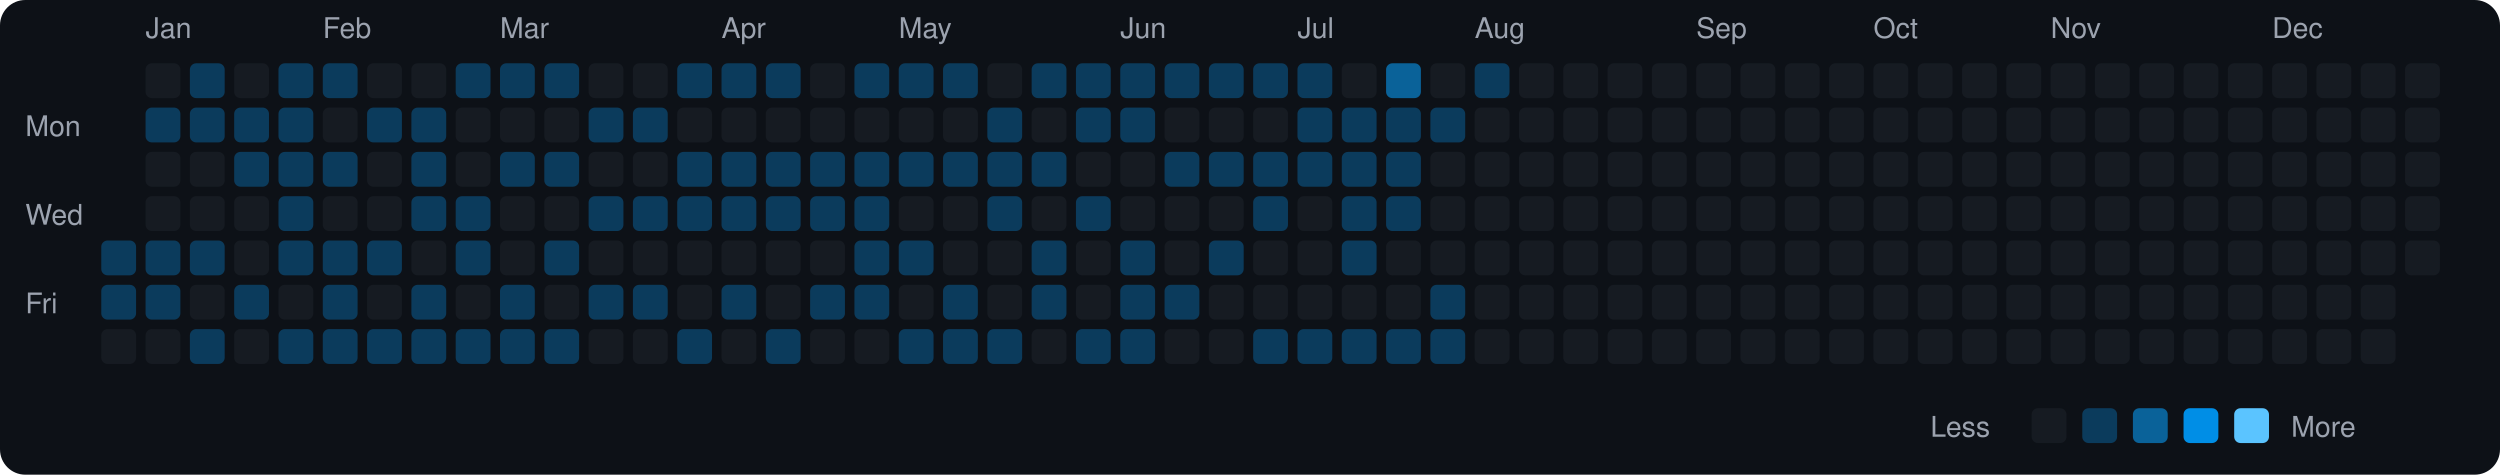
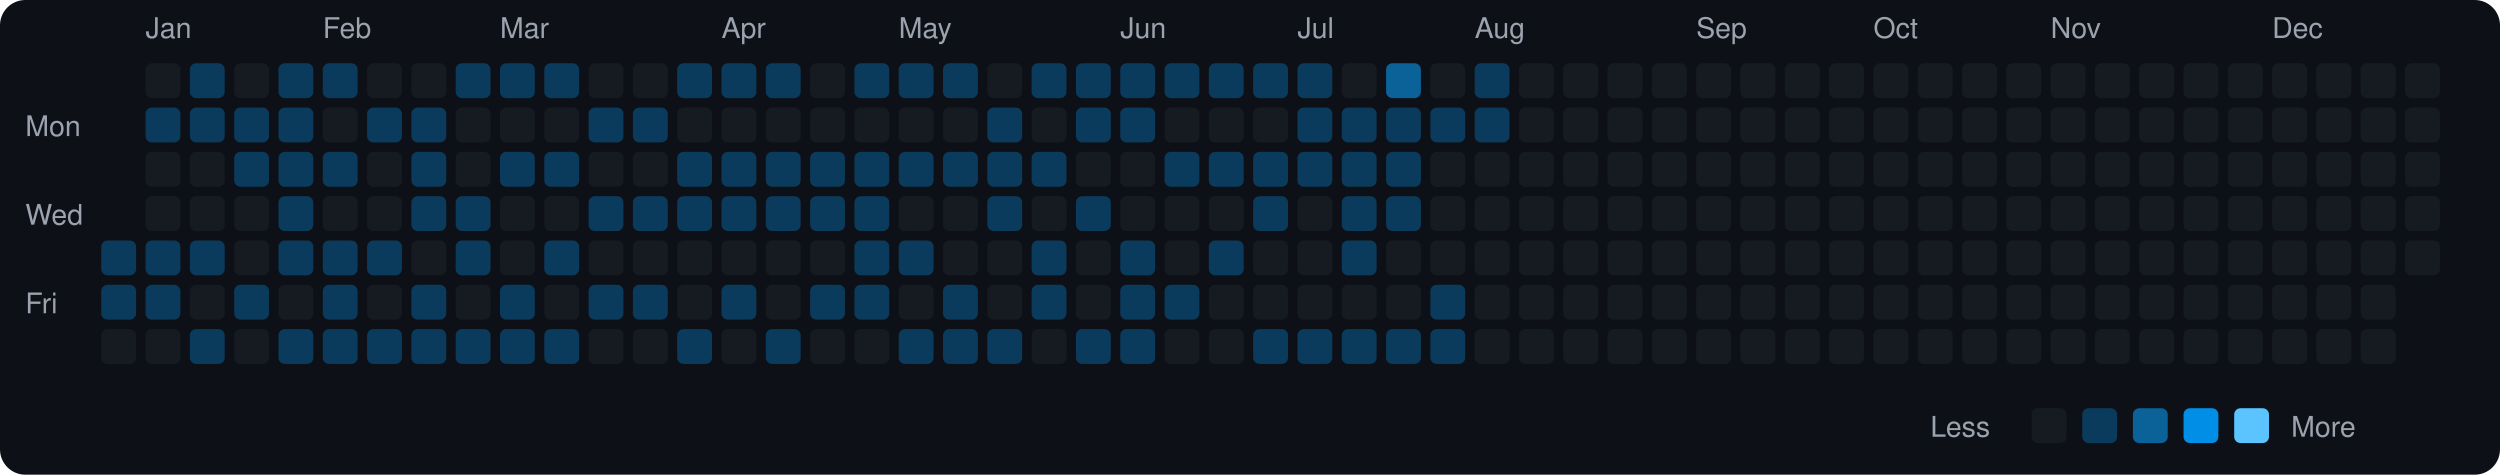
<svg xmlns="http://www.w3.org/2000/svg" viewBox="0 0 790 150" width="790" height="150">
  <rect width="790" height="150" fill="#0d1117" rx="8" ry="8" />
  <text x="8" y="43" fill="#9ca3af" font-size="9" font-family="-apple-system, BlinkMacSystemFont, 'Segoe UI', Helvetica, Arial, sans-serif">Mon</text>
  <text x="8" y="71" fill="#9ca3af" font-size="9" font-family="-apple-system, BlinkMacSystemFont, 'Segoe UI', Helvetica, Arial, sans-serif">Wed</text>
  <text x="8" y="99" fill="#9ca3af" font-size="9" font-family="-apple-system, BlinkMacSystemFont, 'Segoe UI', Helvetica, Arial, sans-serif">Fri</text>
  <rect x="32" y="76" width="11" height="11" rx="2" ry="2" fill="#0b3b5c">
    </rect>
  <rect x="32" y="90" width="11" height="11" rx="2" ry="2" fill="#0b3b5c">
    </rect>
  <rect x="32" y="104" width="11" height="11" rx="2" ry="2" fill="#161b22">
    </rect>
  <text x="46" y="12" fill="#9ca3af" font-size="9" font-family="-apple-system, BlinkMacSystemFont, 'Segoe UI', Helvetica, Arial, sans-serif">Jan</text>
  <rect x="46" y="20" width="11" height="11" rx="2" ry="2" fill="#161b22">
    </rect>
  <rect x="46" y="34" width="11" height="11" rx="2" ry="2" fill="#0b3b5c">
    </rect>
  <rect x="46" y="48" width="11" height="11" rx="2" ry="2" fill="#161b22">
    </rect>
  <rect x="46" y="62" width="11" height="11" rx="2" ry="2" fill="#161b22">
    </rect>
  <rect x="46" y="76" width="11" height="11" rx="2" ry="2" fill="#0b3b5c">
    </rect>
  <rect x="46" y="90" width="11" height="11" rx="2" ry="2" fill="#0b3b5c">
    </rect>
  <rect x="46" y="104" width="11" height="11" rx="2" ry="2" fill="#161b22">
    </rect>
  <rect x="60" y="20" width="11" height="11" rx="2" ry="2" fill="#0b3b5c">
    </rect>
  <rect x="60" y="34" width="11" height="11" rx="2" ry="2" fill="#0b3b5c">
    </rect>
  <rect x="60" y="48" width="11" height="11" rx="2" ry="2" fill="#161b22">
    </rect>
  <rect x="60" y="62" width="11" height="11" rx="2" ry="2" fill="#161b22">
    </rect>
  <rect x="60" y="76" width="11" height="11" rx="2" ry="2" fill="#0b3b5c">
    </rect>
  <rect x="60" y="90" width="11" height="11" rx="2" ry="2" fill="#161b22">
    </rect>
  <rect x="60" y="104" width="11" height="11" rx="2" ry="2" fill="#0b3b5c">
    </rect>
  <rect x="74" y="20" width="11" height="11" rx="2" ry="2" fill="#161b22">
    </rect>
  <rect x="74" y="34" width="11" height="11" rx="2" ry="2" fill="#0b3b5c">
    </rect>
  <rect x="74" y="48" width="11" height="11" rx="2" ry="2" fill="#0b3b5c">
    </rect>
  <rect x="74" y="62" width="11" height="11" rx="2" ry="2" fill="#161b22">
    </rect>
  <rect x="74" y="76" width="11" height="11" rx="2" ry="2" fill="#161b22">
    </rect>
  <rect x="74" y="90" width="11" height="11" rx="2" ry="2" fill="#0b3b5c">
    </rect>
  <rect x="74" y="104" width="11" height="11" rx="2" ry="2" fill="#161b22">
    </rect>
  <rect x="88" y="20" width="11" height="11" rx="2" ry="2" fill="#0b3b5c">
    </rect>
  <rect x="88" y="34" width="11" height="11" rx="2" ry="2" fill="#0b3b5c">
    </rect>
  <rect x="88" y="48" width="11" height="11" rx="2" ry="2" fill="#0b3b5c">
    </rect>
  <rect x="88" y="62" width="11" height="11" rx="2" ry="2" fill="#0b3b5c">
    </rect>
  <rect x="88" y="76" width="11" height="11" rx="2" ry="2" fill="#0b3b5c">
    </rect>
  <rect x="88" y="90" width="11" height="11" rx="2" ry="2" fill="#161b22">
    </rect>
  <rect x="88" y="104" width="11" height="11" rx="2" ry="2" fill="#0b3b5c">
    </rect>
  <text x="102" y="12" fill="#9ca3af" font-size="9" font-family="-apple-system, BlinkMacSystemFont, 'Segoe UI', Helvetica, Arial, sans-serif">Feb</text>
  <rect x="102" y="20" width="11" height="11" rx="2" ry="2" fill="#0b3b5c">
    </rect>
  <rect x="102" y="34" width="11" height="11" rx="2" ry="2" fill="#161b22">
    </rect>
  <rect x="102" y="48" width="11" height="11" rx="2" ry="2" fill="#0b3b5c">
    </rect>
  <rect x="102" y="62" width="11" height="11" rx="2" ry="2" fill="#161b22">
    </rect>
  <rect x="102" y="76" width="11" height="11" rx="2" ry="2" fill="#0b3b5c">
    </rect>
  <rect x="102" y="90" width="11" height="11" rx="2" ry="2" fill="#0b3b5c">
    </rect>
  <rect x="102" y="104" width="11" height="11" rx="2" ry="2" fill="#0b3b5c">
    </rect>
  <rect x="116" y="20" width="11" height="11" rx="2" ry="2" fill="#161b22">
    </rect>
  <rect x="116" y="34" width="11" height="11" rx="2" ry="2" fill="#0b3b5c">
    </rect>
  <rect x="116" y="48" width="11" height="11" rx="2" ry="2" fill="#161b22">
    </rect>
  <rect x="116" y="62" width="11" height="11" rx="2" ry="2" fill="#161b22">
    </rect>
  <rect x="116" y="76" width="11" height="11" rx="2" ry="2" fill="#0b3b5c">
    </rect>
  <rect x="116" y="90" width="11" height="11" rx="2" ry="2" fill="#161b22">
    </rect>
  <rect x="116" y="104" width="11" height="11" rx="2" ry="2" fill="#0b3b5c">
    </rect>
  <rect x="130" y="20" width="11" height="11" rx="2" ry="2" fill="#161b22">
    </rect>
  <rect x="130" y="34" width="11" height="11" rx="2" ry="2" fill="#0b3b5c">
    </rect>
  <rect x="130" y="48" width="11" height="11" rx="2" ry="2" fill="#0b3b5c">
    </rect>
  <rect x="130" y="62" width="11" height="11" rx="2" ry="2" fill="#0b3b5c">
    </rect>
  <rect x="130" y="76" width="11" height="11" rx="2" ry="2" fill="#161b22">
    </rect>
  <rect x="130" y="90" width="11" height="11" rx="2" ry="2" fill="#0b3b5c">
    </rect>
  <rect x="130" y="104" width="11" height="11" rx="2" ry="2" fill="#0b3b5c">
    </rect>
  <rect x="144" y="20" width="11" height="11" rx="2" ry="2" fill="#0b3b5c">
    </rect>
  <rect x="144" y="34" width="11" height="11" rx="2" ry="2" fill="#161b22">
    </rect>
  <rect x="144" y="48" width="11" height="11" rx="2" ry="2" fill="#161b22">
    </rect>
  <rect x="144" y="62" width="11" height="11" rx="2" ry="2" fill="#0b3b5c">
    </rect>
  <rect x="144" y="76" width="11" height="11" rx="2" ry="2" fill="#0b3b5c">
    </rect>
  <rect x="144" y="90" width="11" height="11" rx="2" ry="2" fill="#161b22">
    </rect>
  <rect x="144" y="104" width="11" height="11" rx="2" ry="2" fill="#0b3b5c">
    </rect>
  <text x="158" y="12" fill="#9ca3af" font-size="9" font-family="-apple-system, BlinkMacSystemFont, 'Segoe UI', Helvetica, Arial, sans-serif">Mar</text>
  <rect x="158" y="20" width="11" height="11" rx="2" ry="2" fill="#0b3b5c">
    </rect>
  <rect x="158" y="34" width="11" height="11" rx="2" ry="2" fill="#161b22">
    </rect>
  <rect x="158" y="48" width="11" height="11" rx="2" ry="2" fill="#0b3b5c">
    </rect>
  <rect x="158" y="62" width="11" height="11" rx="2" ry="2" fill="#161b22">
    </rect>
  <rect x="158" y="76" width="11" height="11" rx="2" ry="2" fill="#161b22">
    </rect>
  <rect x="158" y="90" width="11" height="11" rx="2" ry="2" fill="#0b3b5c">
    </rect>
  <rect x="158" y="104" width="11" height="11" rx="2" ry="2" fill="#0b3b5c">
    </rect>
  <rect x="172" y="20" width="11" height="11" rx="2" ry="2" fill="#0b3b5c">
    </rect>
  <rect x="172" y="34" width="11" height="11" rx="2" ry="2" fill="#161b22">
    </rect>
  <rect x="172" y="48" width="11" height="11" rx="2" ry="2" fill="#0b3b5c">
    </rect>
  <rect x="172" y="62" width="11" height="11" rx="2" ry="2" fill="#161b22">
    </rect>
  <rect x="172" y="76" width="11" height="11" rx="2" ry="2" fill="#0b3b5c">
    </rect>
  <rect x="172" y="90" width="11" height="11" rx="2" ry="2" fill="#161b22">
    </rect>
  <rect x="172" y="104" width="11" height="11" rx="2" ry="2" fill="#0b3b5c">
    </rect>
  <rect x="186" y="20" width="11" height="11" rx="2" ry="2" fill="#161b22">
    </rect>
  <rect x="186" y="34" width="11" height="11" rx="2" ry="2" fill="#0b3b5c">
    </rect>
  <rect x="186" y="48" width="11" height="11" rx="2" ry="2" fill="#161b22">
    </rect>
  <rect x="186" y="62" width="11" height="11" rx="2" ry="2" fill="#0b3b5c">
    </rect>
  <rect x="186" y="76" width="11" height="11" rx="2" ry="2" fill="#161b22">
    </rect>
  <rect x="186" y="90" width="11" height="11" rx="2" ry="2" fill="#0b3b5c">
    </rect>
  <rect x="186" y="104" width="11" height="11" rx="2" ry="2" fill="#161b22">
    </rect>
  <rect x="200" y="20" width="11" height="11" rx="2" ry="2" fill="#161b22">
    </rect>
  <rect x="200" y="34" width="11" height="11" rx="2" ry="2" fill="#0b3b5c">
    </rect>
  <rect x="200" y="48" width="11" height="11" rx="2" ry="2" fill="#161b22">
    </rect>
  <rect x="200" y="62" width="11" height="11" rx="2" ry="2" fill="#0b3b5c">
    </rect>
  <rect x="200" y="76" width="11" height="11" rx="2" ry="2" fill="#161b22">
    </rect>
  <rect x="200" y="90" width="11" height="11" rx="2" ry="2" fill="#0b3b5c">
    </rect>
  <rect x="200" y="104" width="11" height="11" rx="2" ry="2" fill="#161b22">
    </rect>
  <rect x="214" y="20" width="11" height="11" rx="2" ry="2" fill="#0b3b5c">
    </rect>
  <rect x="214" y="34" width="11" height="11" rx="2" ry="2" fill="#161b22">
    </rect>
  <rect x="214" y="48" width="11" height="11" rx="2" ry="2" fill="#0b3b5c">
    </rect>
  <rect x="214" y="62" width="11" height="11" rx="2" ry="2" fill="#0b3b5c">
    </rect>
  <rect x="214" y="76" width="11" height="11" rx="2" ry="2" fill="#161b22">
    </rect>
  <rect x="214" y="90" width="11" height="11" rx="2" ry="2" fill="#161b22">
    </rect>
  <rect x="214" y="104" width="11" height="11" rx="2" ry="2" fill="#0b3b5c">
    </rect>
  <text x="228" y="12" fill="#9ca3af" font-size="9" font-family="-apple-system, BlinkMacSystemFont, 'Segoe UI', Helvetica, Arial, sans-serif">Apr</text>
  <rect x="228" y="20" width="11" height="11" rx="2" ry="2" fill="#0b3b5c">
    </rect>
  <rect x="228" y="34" width="11" height="11" rx="2" ry="2" fill="#161b22">
    </rect>
  <rect x="228" y="48" width="11" height="11" rx="2" ry="2" fill="#0b3b5c">
    </rect>
  <rect x="228" y="62" width="11" height="11" rx="2" ry="2" fill="#0b3b5c">
    </rect>
  <rect x="228" y="76" width="11" height="11" rx="2" ry="2" fill="#161b22">
    </rect>
  <rect x="228" y="90" width="11" height="11" rx="2" ry="2" fill="#0b3b5c">
    </rect>
  <rect x="228" y="104" width="11" height="11" rx="2" ry="2" fill="#161b22">
    </rect>
  <rect x="242" y="20" width="11" height="11" rx="2" ry="2" fill="#0b3b5c">
    </rect>
  <rect x="242" y="34" width="11" height="11" rx="2" ry="2" fill="#161b22">
    </rect>
  <rect x="242" y="48" width="11" height="11" rx="2" ry="2" fill="#0b3b5c">
    </rect>
  <rect x="242" y="62" width="11" height="11" rx="2" ry="2" fill="#0b3b5c">
    </rect>
  <rect x="242" y="76" width="11" height="11" rx="2" ry="2" fill="#161b22">
    </rect>
  <rect x="242" y="90" width="11" height="11" rx="2" ry="2" fill="#161b22">
    </rect>
  <rect x="242" y="104" width="11" height="11" rx="2" ry="2" fill="#0b3b5c">
    </rect>
  <rect x="256" y="20" width="11" height="11" rx="2" ry="2" fill="#161b22">
    </rect>
  <rect x="256" y="34" width="11" height="11" rx="2" ry="2" fill="#161b22">
    </rect>
  <rect x="256" y="48" width="11" height="11" rx="2" ry="2" fill="#0b3b5c">
    </rect>
  <rect x="256" y="62" width="11" height="11" rx="2" ry="2" fill="#0b3b5c">
    </rect>
  <rect x="256" y="76" width="11" height="11" rx="2" ry="2" fill="#161b22">
    </rect>
  <rect x="256" y="90" width="11" height="11" rx="2" ry="2" fill="#0b3b5c">
    </rect>
  <rect x="256" y="104" width="11" height="11" rx="2" ry="2" fill="#161b22">
    </rect>
  <rect x="270" y="20" width="11" height="11" rx="2" ry="2" fill="#0b3b5c">
    </rect>
  <rect x="270" y="34" width="11" height="11" rx="2" ry="2" fill="#161b22">
    </rect>
  <rect x="270" y="48" width="11" height="11" rx="2" ry="2" fill="#0b3b5c">
    </rect>
  <rect x="270" y="62" width="11" height="11" rx="2" ry="2" fill="#0b3b5c">
    </rect>
  <rect x="270" y="76" width="11" height="11" rx="2" ry="2" fill="#0b3b5c">
    </rect>
  <rect x="270" y="90" width="11" height="11" rx="2" ry="2" fill="#0b3b5c">
    </rect>
  <rect x="270" y="104" width="11" height="11" rx="2" ry="2" fill="#161b22">
    </rect>
  <text x="284" y="12" fill="#9ca3af" font-size="9" font-family="-apple-system, BlinkMacSystemFont, 'Segoe UI', Helvetica, Arial, sans-serif">May</text>
  <rect x="284" y="20" width="11" height="11" rx="2" ry="2" fill="#0b3b5c">
    </rect>
  <rect x="284" y="34" width="11" height="11" rx="2" ry="2" fill="#161b22">
    </rect>
  <rect x="284" y="48" width="11" height="11" rx="2" ry="2" fill="#0b3b5c">
    </rect>
  <rect x="284" y="62" width="11" height="11" rx="2" ry="2" fill="#161b22">
    </rect>
  <rect x="284" y="76" width="11" height="11" rx="2" ry="2" fill="#0b3b5c">
    </rect>
  <rect x="284" y="90" width="11" height="11" rx="2" ry="2" fill="#161b22">
    </rect>
  <rect x="284" y="104" width="11" height="11" rx="2" ry="2" fill="#0b3b5c">
    </rect>
  <rect x="298" y="20" width="11" height="11" rx="2" ry="2" fill="#0b3b5c">
    </rect>
  <rect x="298" y="34" width="11" height="11" rx="2" ry="2" fill="#161b22">
    </rect>
  <rect x="298" y="48" width="11" height="11" rx="2" ry="2" fill="#0b3b5c">
    </rect>
  <rect x="298" y="62" width="11" height="11" rx="2" ry="2" fill="#161b22">
    </rect>
  <rect x="298" y="76" width="11" height="11" rx="2" ry="2" fill="#161b22">
    </rect>
  <rect x="298" y="90" width="11" height="11" rx="2" ry="2" fill="#0b3b5c">
    </rect>
  <rect x="298" y="104" width="11" height="11" rx="2" ry="2" fill="#0b3b5c">
    </rect>
  <rect x="312" y="20" width="11" height="11" rx="2" ry="2" fill="#161b22">
    </rect>
  <rect x="312" y="34" width="11" height="11" rx="2" ry="2" fill="#0b3b5c">
    </rect>
  <rect x="312" y="48" width="11" height="11" rx="2" ry="2" fill="#0b3b5c">
    </rect>
  <rect x="312" y="62" width="11" height="11" rx="2" ry="2" fill="#0b3b5c">
    </rect>
  <rect x="312" y="76" width="11" height="11" rx="2" ry="2" fill="#161b22">
    </rect>
  <rect x="312" y="90" width="11" height="11" rx="2" ry="2" fill="#161b22">
    </rect>
  <rect x="312" y="104" width="11" height="11" rx="2" ry="2" fill="#0b3b5c">
    </rect>
  <rect x="326" y="20" width="11" height="11" rx="2" ry="2" fill="#0b3b5c">
    </rect>
  <rect x="326" y="34" width="11" height="11" rx="2" ry="2" fill="#161b22">
    </rect>
  <rect x="326" y="48" width="11" height="11" rx="2" ry="2" fill="#0b3b5c">
    </rect>
  <rect x="326" y="62" width="11" height="11" rx="2" ry="2" fill="#161b22">
    </rect>
  <rect x="326" y="76" width="11" height="11" rx="2" ry="2" fill="#0b3b5c">
    </rect>
  <rect x="326" y="90" width="11" height="11" rx="2" ry="2" fill="#0b3b5c">
    </rect>
  <rect x="326" y="104" width="11" height="11" rx="2" ry="2" fill="#161b22">
    </rect>
  <rect x="340" y="20" width="11" height="11" rx="2" ry="2" fill="#0b3b5c">
    </rect>
  <rect x="340" y="34" width="11" height="11" rx="2" ry="2" fill="#0b3b5c">
    </rect>
  <rect x="340" y="48" width="11" height="11" rx="2" ry="2" fill="#161b22">
    </rect>
  <rect x="340" y="62" width="11" height="11" rx="2" ry="2" fill="#0b3b5c">
    </rect>
  <rect x="340" y="76" width="11" height="11" rx="2" ry="2" fill="#161b22">
    </rect>
  <rect x="340" y="90" width="11" height="11" rx="2" ry="2" fill="#161b22">
    </rect>
  <rect x="340" y="104" width="11" height="11" rx="2" ry="2" fill="#0b3b5c">
    </rect>
  <text x="354" y="12" fill="#9ca3af" font-size="9" font-family="-apple-system, BlinkMacSystemFont, 'Segoe UI', Helvetica, Arial, sans-serif">Jun</text>
  <rect x="354" y="20" width="11" height="11" rx="2" ry="2" fill="#0b3b5c">
    </rect>
  <rect x="354" y="34" width="11" height="11" rx="2" ry="2" fill="#0b3b5c">
    </rect>
  <rect x="354" y="48" width="11" height="11" rx="2" ry="2" fill="#161b22">
    </rect>
  <rect x="354" y="62" width="11" height="11" rx="2" ry="2" fill="#161b22">
    </rect>
  <rect x="354" y="76" width="11" height="11" rx="2" ry="2" fill="#0b3b5c">
    </rect>
  <rect x="354" y="90" width="11" height="11" rx="2" ry="2" fill="#0b3b5c">
    </rect>
  <rect x="354" y="104" width="11" height="11" rx="2" ry="2" fill="#0b3b5c">
    </rect>
  <rect x="368" y="20" width="11" height="11" rx="2" ry="2" fill="#0b3b5c">
    </rect>
  <rect x="368" y="34" width="11" height="11" rx="2" ry="2" fill="#161b22">
    </rect>
  <rect x="368" y="48" width="11" height="11" rx="2" ry="2" fill="#0b3b5c">
    </rect>
  <rect x="368" y="62" width="11" height="11" rx="2" ry="2" fill="#161b22">
    </rect>
  <rect x="368" y="76" width="11" height="11" rx="2" ry="2" fill="#161b22">
    </rect>
  <rect x="368" y="90" width="11" height="11" rx="2" ry="2" fill="#0b3b5c">
    </rect>
  <rect x="368" y="104" width="11" height="11" rx="2" ry="2" fill="#161b22">
    </rect>
  <rect x="382" y="20" width="11" height="11" rx="2" ry="2" fill="#0b3b5c">
    </rect>
  <rect x="382" y="34" width="11" height="11" rx="2" ry="2" fill="#161b22">
    </rect>
  <rect x="382" y="48" width="11" height="11" rx="2" ry="2" fill="#0b3b5c">
    </rect>
  <rect x="382" y="62" width="11" height="11" rx="2" ry="2" fill="#161b22">
    </rect>
  <rect x="382" y="76" width="11" height="11" rx="2" ry="2" fill="#0b3b5c">
    </rect>
  <rect x="382" y="90" width="11" height="11" rx="2" ry="2" fill="#161b22">
    </rect>
  <rect x="382" y="104" width="11" height="11" rx="2" ry="2" fill="#161b22">
    </rect>
  <rect x="396" y="20" width="11" height="11" rx="2" ry="2" fill="#0b3b5c">
    </rect>
  <rect x="396" y="34" width="11" height="11" rx="2" ry="2" fill="#161b22">
    </rect>
  <rect x="396" y="48" width="11" height="11" rx="2" ry="2" fill="#0b3b5c">
    </rect>
  <rect x="396" y="62" width="11" height="11" rx="2" ry="2" fill="#0b3b5c">
    </rect>
  <rect x="396" y="76" width="11" height="11" rx="2" ry="2" fill="#161b22">
    </rect>
  <rect x="396" y="90" width="11" height="11" rx="2" ry="2" fill="#161b22">
    </rect>
  <rect x="396" y="104" width="11" height="11" rx="2" ry="2" fill="#0b3b5c">
    </rect>
  <text x="410" y="12" fill="#9ca3af" font-size="9" font-family="-apple-system, BlinkMacSystemFont, 'Segoe UI', Helvetica, Arial, sans-serif">Jul</text>
  <rect x="410" y="20" width="11" height="11" rx="2" ry="2" fill="#0b3b5c">
    </rect>
  <rect x="410" y="34" width="11" height="11" rx="2" ry="2" fill="#0b3b5c">
    </rect>
  <rect x="410" y="48" width="11" height="11" rx="2" ry="2" fill="#0b3b5c">
    </rect>
  <rect x="410" y="62" width="11" height="11" rx="2" ry="2" fill="#161b22">
    </rect>
  <rect x="410" y="76" width="11" height="11" rx="2" ry="2" fill="#161b22">
    </rect>
  <rect x="410" y="90" width="11" height="11" rx="2" ry="2" fill="#161b22">
    </rect>
  <rect x="410" y="104" width="11" height="11" rx="2" ry="2" fill="#0b3b5c">
    </rect>
  <rect x="424" y="20" width="11" height="11" rx="2" ry="2" fill="#161b22">
    </rect>
  <rect x="424" y="34" width="11" height="11" rx="2" ry="2" fill="#0b3b5c">
    </rect>
  <rect x="424" y="48" width="11" height="11" rx="2" ry="2" fill="#0b3b5c">
    </rect>
  <rect x="424" y="62" width="11" height="11" rx="2" ry="2" fill="#0b3b5c">
    </rect>
  <rect x="424" y="76" width="11" height="11" rx="2" ry="2" fill="#0b3b5c">
    </rect>
  <rect x="424" y="90" width="11" height="11" rx="2" ry="2" fill="#161b22">
    </rect>
  <rect x="424" y="104" width="11" height="11" rx="2" ry="2" fill="#0b3b5c">
    </rect>
  <rect x="438" y="20" width="11" height="11" rx="2" ry="2" fill="#0a6299">
    </rect>
  <rect x="438" y="34" width="11" height="11" rx="2" ry="2" fill="#0b3b5c">
    </rect>
  <rect x="438" y="48" width="11" height="11" rx="2" ry="2" fill="#0b3b5c">
    </rect>
  <rect x="438" y="62" width="11" height="11" rx="2" ry="2" fill="#0b3b5c">
    </rect>
  <rect x="438" y="76" width="11" height="11" rx="2" ry="2" fill="#161b22">
    </rect>
  <rect x="438" y="90" width="11" height="11" rx="2" ry="2" fill="#161b22">
    </rect>
  <rect x="438" y="104" width="11" height="11" rx="2" ry="2" fill="#0b3b5c">
    </rect>
  <rect x="452" y="20" width="11" height="11" rx="2" ry="2" fill="#161b22">
    </rect>
  <rect x="452" y="34" width="11" height="11" rx="2" ry="2" fill="#0b3b5c">
    </rect>
  <rect x="452" y="48" width="11" height="11" rx="2" ry="2" fill="#161b22">
    </rect>
  <rect x="452" y="62" width="11" height="11" rx="2" ry="2" fill="#161b22">
    </rect>
  <rect x="452" y="76" width="11" height="11" rx="2" ry="2" fill="#161b22">
    </rect>
  <rect x="452" y="90" width="11" height="11" rx="2" ry="2" fill="#0b3b5c">
    </rect>
  <rect x="452" y="104" width="11" height="11" rx="2" ry="2" fill="#0b3b5c">
    </rect>
  <text x="466" y="12" fill="#9ca3af" font-size="9" font-family="-apple-system, BlinkMacSystemFont, 'Segoe UI', Helvetica, Arial, sans-serif">Aug</text>
  <rect x="466" y="20" width="11" height="11" rx="2" ry="2" fill="#0b3b5c">
    </rect>
-   <rect x="466" y="34" width="11" height="11" rx="2" ry="2" fill="#161b22">
+   <rect x="466" y="34" width="11" height="11" rx="2" ry="2" fill="#0b3b5c">
    </rect>
  <rect x="466" y="48" width="11" height="11" rx="2" ry="2" fill="#161b22">
    </rect>
  <rect x="466" y="62" width="11" height="11" rx="2" ry="2" fill="#161b22">
    </rect>
  <rect x="466" y="76" width="11" height="11" rx="2" ry="2" fill="#161b22">
    </rect>
  <rect x="466" y="90" width="11" height="11" rx="2" ry="2" fill="#161b22">
    </rect>
  <rect x="466" y="104" width="11" height="11" rx="2" ry="2" fill="#161b22">
    </rect>
  <rect x="480" y="20" width="11" height="11" rx="2" ry="2" fill="#161b22">
    </rect>
  <rect x="480" y="34" width="11" height="11" rx="2" ry="2" fill="#161b22">
    </rect>
  <rect x="480" y="48" width="11" height="11" rx="2" ry="2" fill="#161b22">
    </rect>
  <rect x="480" y="62" width="11" height="11" rx="2" ry="2" fill="#161b22">
    </rect>
  <rect x="480" y="76" width="11" height="11" rx="2" ry="2" fill="#161b22">
    </rect>
  <rect x="480" y="90" width="11" height="11" rx="2" ry="2" fill="#161b22">
    </rect>
  <rect x="480" y="104" width="11" height="11" rx="2" ry="2" fill="#161b22">
    </rect>
  <rect x="494" y="20" width="11" height="11" rx="2" ry="2" fill="#161b22">
    </rect>
  <rect x="494" y="34" width="11" height="11" rx="2" ry="2" fill="#161b22">
    </rect>
  <rect x="494" y="48" width="11" height="11" rx="2" ry="2" fill="#161b22">
    </rect>
  <rect x="494" y="62" width="11" height="11" rx="2" ry="2" fill="#161b22">
    </rect>
  <rect x="494" y="76" width="11" height="11" rx="2" ry="2" fill="#161b22">
    </rect>
  <rect x="494" y="90" width="11" height="11" rx="2" ry="2" fill="#161b22">
    </rect>
  <rect x="494" y="104" width="11" height="11" rx="2" ry="2" fill="#161b22">
    </rect>
  <rect x="508" y="20" width="11" height="11" rx="2" ry="2" fill="#161b22">
    </rect>
  <rect x="508" y="34" width="11" height="11" rx="2" ry="2" fill="#161b22">
    </rect>
  <rect x="508" y="48" width="11" height="11" rx="2" ry="2" fill="#161b22">
    </rect>
  <rect x="508" y="62" width="11" height="11" rx="2" ry="2" fill="#161b22">
    </rect>
  <rect x="508" y="76" width="11" height="11" rx="2" ry="2" fill="#161b22">
    </rect>
  <rect x="508" y="90" width="11" height="11" rx="2" ry="2" fill="#161b22">
    </rect>
  <rect x="508" y="104" width="11" height="11" rx="2" ry="2" fill="#161b22">
    </rect>
  <rect x="522" y="20" width="11" height="11" rx="2" ry="2" fill="#161b22">
    </rect>
  <rect x="522" y="34" width="11" height="11" rx="2" ry="2" fill="#161b22">
    </rect>
  <rect x="522" y="48" width="11" height="11" rx="2" ry="2" fill="#161b22">
    </rect>
  <rect x="522" y="62" width="11" height="11" rx="2" ry="2" fill="#161b22">
    </rect>
  <rect x="522" y="76" width="11" height="11" rx="2" ry="2" fill="#161b22">
    </rect>
  <rect x="522" y="90" width="11" height="11" rx="2" ry="2" fill="#161b22">
    </rect>
  <rect x="522" y="104" width="11" height="11" rx="2" ry="2" fill="#161b22">
    </rect>
  <text x="536" y="12" fill="#9ca3af" font-size="9" font-family="-apple-system, BlinkMacSystemFont, 'Segoe UI', Helvetica, Arial, sans-serif">Sep</text>
  <rect x="536" y="20" width="11" height="11" rx="2" ry="2" fill="#161b22">
    </rect>
  <rect x="536" y="34" width="11" height="11" rx="2" ry="2" fill="#161b22">
    </rect>
  <rect x="536" y="48" width="11" height="11" rx="2" ry="2" fill="#161b22">
    </rect>
  <rect x="536" y="62" width="11" height="11" rx="2" ry="2" fill="#161b22">
    </rect>
  <rect x="536" y="76" width="11" height="11" rx="2" ry="2" fill="#161b22">
    </rect>
  <rect x="536" y="90" width="11" height="11" rx="2" ry="2" fill="#161b22">
    </rect>
  <rect x="536" y="104" width="11" height="11" rx="2" ry="2" fill="#161b22">
    </rect>
  <rect x="550" y="20" width="11" height="11" rx="2" ry="2" fill="#161b22">
    </rect>
  <rect x="550" y="34" width="11" height="11" rx="2" ry="2" fill="#161b22">
    </rect>
  <rect x="550" y="48" width="11" height="11" rx="2" ry="2" fill="#161b22">
    </rect>
  <rect x="550" y="62" width="11" height="11" rx="2" ry="2" fill="#161b22">
    </rect>
  <rect x="550" y="76" width="11" height="11" rx="2" ry="2" fill="#161b22">
    </rect>
  <rect x="550" y="90" width="11" height="11" rx="2" ry="2" fill="#161b22">
    </rect>
  <rect x="550" y="104" width="11" height="11" rx="2" ry="2" fill="#161b22">
    </rect>
  <rect x="564" y="20" width="11" height="11" rx="2" ry="2" fill="#161b22">
    </rect>
  <rect x="564" y="34" width="11" height="11" rx="2" ry="2" fill="#161b22">
    </rect>
  <rect x="564" y="48" width="11" height="11" rx="2" ry="2" fill="#161b22">
    </rect>
  <rect x="564" y="62" width="11" height="11" rx="2" ry="2" fill="#161b22">
    </rect>
  <rect x="564" y="76" width="11" height="11" rx="2" ry="2" fill="#161b22">
    </rect>
  <rect x="564" y="90" width="11" height="11" rx="2" ry="2" fill="#161b22">
    </rect>
  <rect x="564" y="104" width="11" height="11" rx="2" ry="2" fill="#161b22">
    </rect>
  <rect x="578" y="20" width="11" height="11" rx="2" ry="2" fill="#161b22">
    </rect>
  <rect x="578" y="34" width="11" height="11" rx="2" ry="2" fill="#161b22">
    </rect>
  <rect x="578" y="48" width="11" height="11" rx="2" ry="2" fill="#161b22">
    </rect>
  <rect x="578" y="62" width="11" height="11" rx="2" ry="2" fill="#161b22">
    </rect>
  <rect x="578" y="76" width="11" height="11" rx="2" ry="2" fill="#161b22">
    </rect>
  <rect x="578" y="90" width="11" height="11" rx="2" ry="2" fill="#161b22">
    </rect>
  <rect x="578" y="104" width="11" height="11" rx="2" ry="2" fill="#161b22">
    </rect>
  <text x="592" y="12" fill="#9ca3af" font-size="9" font-family="-apple-system, BlinkMacSystemFont, 'Segoe UI', Helvetica, Arial, sans-serif">Oct</text>
  <rect x="592" y="20" width="11" height="11" rx="2" ry="2" fill="#161b22">
    </rect>
  <rect x="592" y="34" width="11" height="11" rx="2" ry="2" fill="#161b22">
    </rect>
  <rect x="592" y="48" width="11" height="11" rx="2" ry="2" fill="#161b22">
    </rect>
  <rect x="592" y="62" width="11" height="11" rx="2" ry="2" fill="#161b22">
    </rect>
  <rect x="592" y="76" width="11" height="11" rx="2" ry="2" fill="#161b22">
    </rect>
  <rect x="592" y="90" width="11" height="11" rx="2" ry="2" fill="#161b22">
    </rect>
  <rect x="592" y="104" width="11" height="11" rx="2" ry="2" fill="#161b22">
    </rect>
  <rect x="606" y="20" width="11" height="11" rx="2" ry="2" fill="#161b22">
    </rect>
  <rect x="606" y="34" width="11" height="11" rx="2" ry="2" fill="#161b22">
    </rect>
  <rect x="606" y="48" width="11" height="11" rx="2" ry="2" fill="#161b22">
    </rect>
  <rect x="606" y="62" width="11" height="11" rx="2" ry="2" fill="#161b22">
    </rect>
  <rect x="606" y="76" width="11" height="11" rx="2" ry="2" fill="#161b22">
    </rect>
  <rect x="606" y="90" width="11" height="11" rx="2" ry="2" fill="#161b22">
    </rect>
  <rect x="606" y="104" width="11" height="11" rx="2" ry="2" fill="#161b22">
    </rect>
  <rect x="620" y="20" width="11" height="11" rx="2" ry="2" fill="#161b22">
    </rect>
  <rect x="620" y="34" width="11" height="11" rx="2" ry="2" fill="#161b22">
    </rect>
  <rect x="620" y="48" width="11" height="11" rx="2" ry="2" fill="#161b22">
    </rect>
  <rect x="620" y="62" width="11" height="11" rx="2" ry="2" fill="#161b22">
    </rect>
  <rect x="620" y="76" width="11" height="11" rx="2" ry="2" fill="#161b22">
    </rect>
  <rect x="620" y="90" width="11" height="11" rx="2" ry="2" fill="#161b22">
    </rect>
  <rect x="620" y="104" width="11" height="11" rx="2" ry="2" fill="#161b22">
    </rect>
  <rect x="634" y="20" width="11" height="11" rx="2" ry="2" fill="#161b22">
    </rect>
  <rect x="634" y="34" width="11" height="11" rx="2" ry="2" fill="#161b22">
    </rect>
  <rect x="634" y="48" width="11" height="11" rx="2" ry="2" fill="#161b22">
    </rect>
  <rect x="634" y="62" width="11" height="11" rx="2" ry="2" fill="#161b22">
    </rect>
  <rect x="634" y="76" width="11" height="11" rx="2" ry="2" fill="#161b22">
    </rect>
  <rect x="634" y="90" width="11" height="11" rx="2" ry="2" fill="#161b22">
    </rect>
  <rect x="634" y="104" width="11" height="11" rx="2" ry="2" fill="#161b22">
    </rect>
  <text x="648" y="12" fill="#9ca3af" font-size="9" font-family="-apple-system, BlinkMacSystemFont, 'Segoe UI', Helvetica, Arial, sans-serif">Nov</text>
  <rect x="648" y="20" width="11" height="11" rx="2" ry="2" fill="#161b22">
    </rect>
  <rect x="648" y="34" width="11" height="11" rx="2" ry="2" fill="#161b22">
    </rect>
  <rect x="648" y="48" width="11" height="11" rx="2" ry="2" fill="#161b22">
    </rect>
  <rect x="648" y="62" width="11" height="11" rx="2" ry="2" fill="#161b22">
    </rect>
  <rect x="648" y="76" width="11" height="11" rx="2" ry="2" fill="#161b22">
    </rect>
  <rect x="648" y="90" width="11" height="11" rx="2" ry="2" fill="#161b22">
    </rect>
  <rect x="648" y="104" width="11" height="11" rx="2" ry="2" fill="#161b22">
    </rect>
  <rect x="662" y="20" width="11" height="11" rx="2" ry="2" fill="#161b22">
    </rect>
  <rect x="662" y="34" width="11" height="11" rx="2" ry="2" fill="#161b22">
    </rect>
  <rect x="662" y="48" width="11" height="11" rx="2" ry="2" fill="#161b22">
    </rect>
  <rect x="662" y="62" width="11" height="11" rx="2" ry="2" fill="#161b22">
    </rect>
  <rect x="662" y="76" width="11" height="11" rx="2" ry="2" fill="#161b22">
    </rect>
  <rect x="662" y="90" width="11" height="11" rx="2" ry="2" fill="#161b22">
    </rect>
  <rect x="662" y="104" width="11" height="11" rx="2" ry="2" fill="#161b22">
    </rect>
  <rect x="676" y="20" width="11" height="11" rx="2" ry="2" fill="#161b22">
    </rect>
  <rect x="676" y="34" width="11" height="11" rx="2" ry="2" fill="#161b22">
    </rect>
  <rect x="676" y="48" width="11" height="11" rx="2" ry="2" fill="#161b22">
    </rect>
  <rect x="676" y="62" width="11" height="11" rx="2" ry="2" fill="#161b22">
    </rect>
  <rect x="676" y="76" width="11" height="11" rx="2" ry="2" fill="#161b22">
    </rect>
  <rect x="676" y="90" width="11" height="11" rx="2" ry="2" fill="#161b22">
    </rect>
  <rect x="676" y="104" width="11" height="11" rx="2" ry="2" fill="#161b22">
    </rect>
  <rect x="690" y="20" width="11" height="11" rx="2" ry="2" fill="#161b22">
    </rect>
  <rect x="690" y="34" width="11" height="11" rx="2" ry="2" fill="#161b22">
    </rect>
  <rect x="690" y="48" width="11" height="11" rx="2" ry="2" fill="#161b22">
    </rect>
  <rect x="690" y="62" width="11" height="11" rx="2" ry="2" fill="#161b22">
    </rect>
  <rect x="690" y="76" width="11" height="11" rx="2" ry="2" fill="#161b22">
    </rect>
  <rect x="690" y="90" width="11" height="11" rx="2" ry="2" fill="#161b22">
    </rect>
  <rect x="690" y="104" width="11" height="11" rx="2" ry="2" fill="#161b22">
    </rect>
  <rect x="704" y="20" width="11" height="11" rx="2" ry="2" fill="#161b22">
    </rect>
  <rect x="704" y="34" width="11" height="11" rx="2" ry="2" fill="#161b22">
    </rect>
  <rect x="704" y="48" width="11" height="11" rx="2" ry="2" fill="#161b22">
    </rect>
  <rect x="704" y="62" width="11" height="11" rx="2" ry="2" fill="#161b22">
    </rect>
  <rect x="704" y="76" width="11" height="11" rx="2" ry="2" fill="#161b22">
    </rect>
  <rect x="704" y="90" width="11" height="11" rx="2" ry="2" fill="#161b22">
    </rect>
  <rect x="704" y="104" width="11" height="11" rx="2" ry="2" fill="#161b22">
    </rect>
  <text x="718" y="12" fill="#9ca3af" font-size="9" font-family="-apple-system, BlinkMacSystemFont, 'Segoe UI', Helvetica, Arial, sans-serif">Dec</text>
  <rect x="718" y="20" width="11" height="11" rx="2" ry="2" fill="#161b22">
    </rect>
  <rect x="718" y="34" width="11" height="11" rx="2" ry="2" fill="#161b22">
    </rect>
  <rect x="718" y="48" width="11" height="11" rx="2" ry="2" fill="#161b22">
    </rect>
  <rect x="718" y="62" width="11" height="11" rx="2" ry="2" fill="#161b22">
    </rect>
  <rect x="718" y="76" width="11" height="11" rx="2" ry="2" fill="#161b22">
    </rect>
  <rect x="718" y="90" width="11" height="11" rx="2" ry="2" fill="#161b22">
    </rect>
  <rect x="718" y="104" width="11" height="11" rx="2" ry="2" fill="#161b22">
    </rect>
  <rect x="732" y="20" width="11" height="11" rx="2" ry="2" fill="#161b22">
    </rect>
  <rect x="732" y="34" width="11" height="11" rx="2" ry="2" fill="#161b22">
    </rect>
  <rect x="732" y="48" width="11" height="11" rx="2" ry="2" fill="#161b22">
    </rect>
  <rect x="732" y="62" width="11" height="11" rx="2" ry="2" fill="#161b22">
    </rect>
  <rect x="732" y="76" width="11" height="11" rx="2" ry="2" fill="#161b22">
    </rect>
  <rect x="732" y="90" width="11" height="11" rx="2" ry="2" fill="#161b22">
    </rect>
  <rect x="732" y="104" width="11" height="11" rx="2" ry="2" fill="#161b22">
    </rect>
  <rect x="746" y="20" width="11" height="11" rx="2" ry="2" fill="#161b22">
    </rect>
  <rect x="746" y="34" width="11" height="11" rx="2" ry="2" fill="#161b22">
    </rect>
  <rect x="746" y="48" width="11" height="11" rx="2" ry="2" fill="#161b22">
    </rect>
  <rect x="746" y="62" width="11" height="11" rx="2" ry="2" fill="#161b22">
    </rect>
  <rect x="746" y="76" width="11" height="11" rx="2" ry="2" fill="#161b22">
    </rect>
  <rect x="746" y="90" width="11" height="11" rx="2" ry="2" fill="#161b22">
    </rect>
  <rect x="746" y="104" width="11" height="11" rx="2" ry="2" fill="#161b22">
    </rect>
  <rect x="760" y="20" width="11" height="11" rx="2" ry="2" fill="#161b22">
    </rect>
  <rect x="760" y="34" width="11" height="11" rx="2" ry="2" fill="#161b22">
    </rect>
  <rect x="760" y="48" width="11" height="11" rx="2" ry="2" fill="#161b22">
    </rect>
  <rect x="760" y="62" width="11" height="11" rx="2" ry="2" fill="#161b22">
    </rect>
  <rect x="760" y="76" width="11" height="11" rx="2" ry="2" fill="#161b22">
    </rect>
  <text x="610" y="138" fill="#9ca3af" font-size="9" font-family="-apple-system, BlinkMacSystemFont, 'Segoe UI', Helvetica, Arial, sans-serif">Less</text>
  <rect x="642" y="129" width="11" height="11" rx="2" ry="2" fill="#161b22" />
  <rect x="658" y="129" width="11" height="11" rx="2" ry="2" fill="#0b3b5c" />
  <rect x="674" y="129" width="11" height="11" rx="2" ry="2" fill="#0a6299" />
  <rect x="690" y="129" width="11" height="11" rx="2" ry="2" fill="#008ee6" />
  <rect x="706" y="129" width="11" height="11" rx="2" ry="2" fill="#5bc4ff" />
  <text x="724" y="138" fill="#9ca3af" font-size="9" font-family="-apple-system, BlinkMacSystemFont, 'Segoe UI', Helvetica, Arial, sans-serif">More</text>
</svg>
